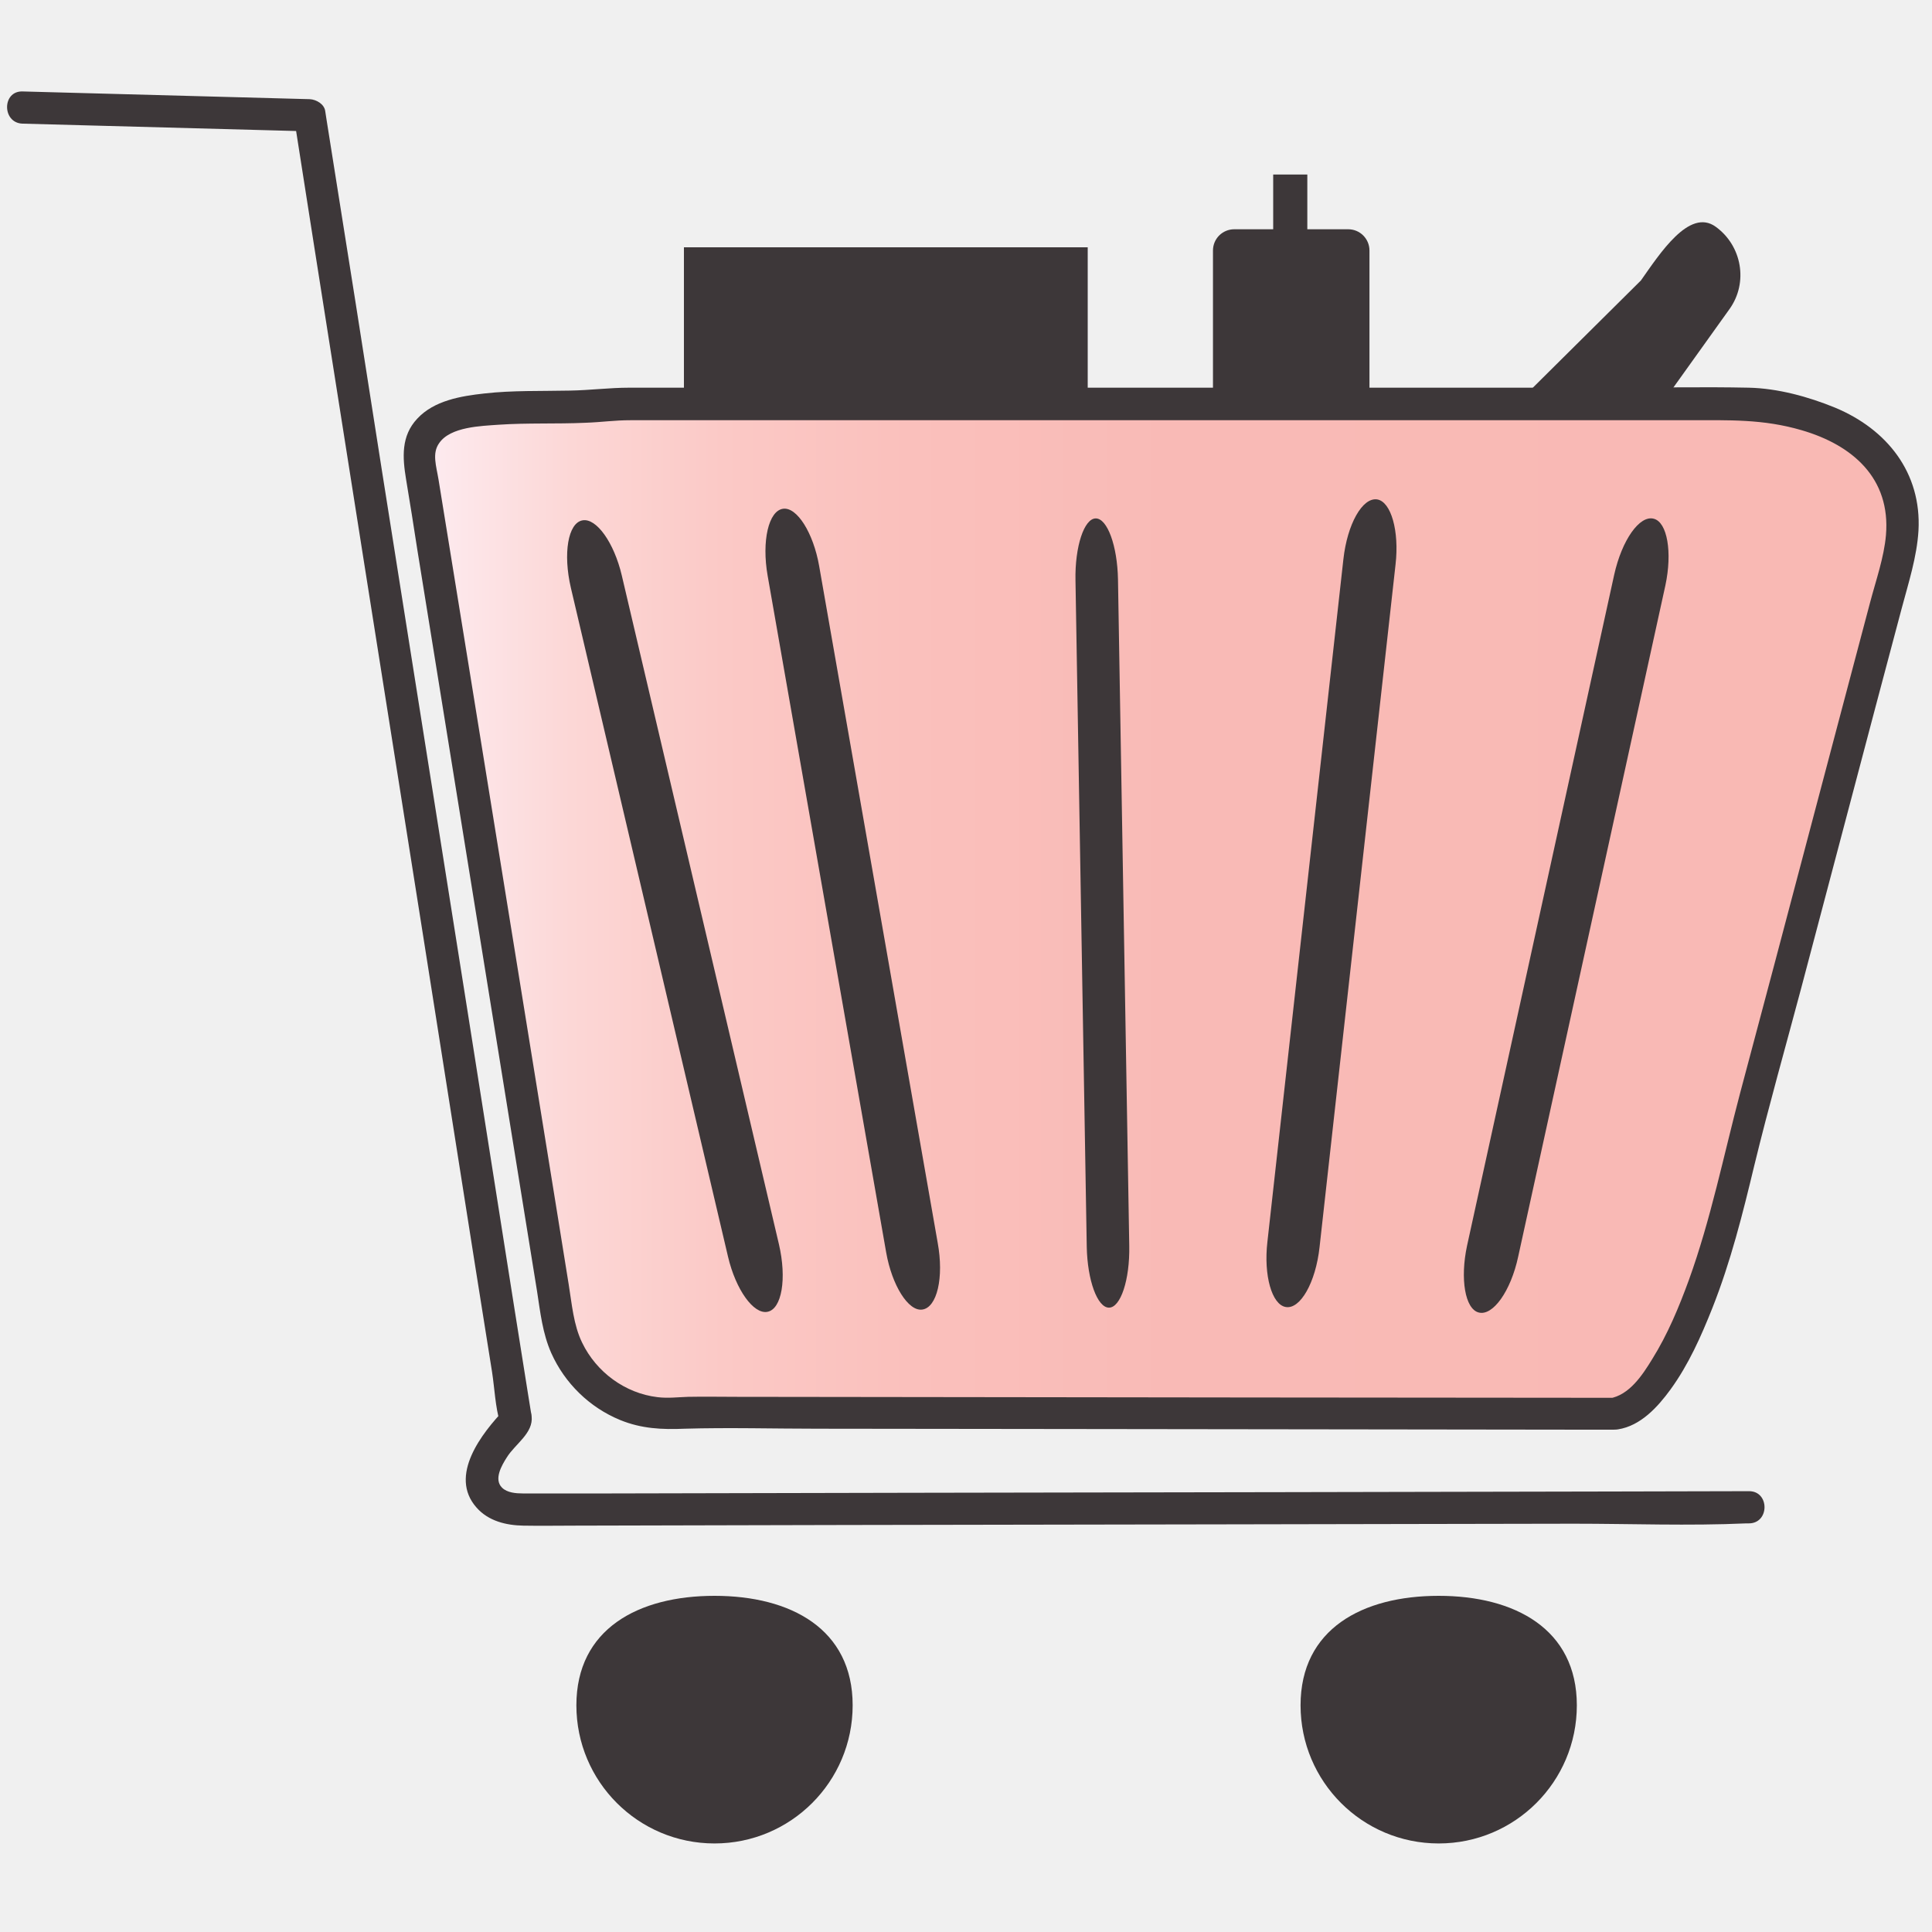
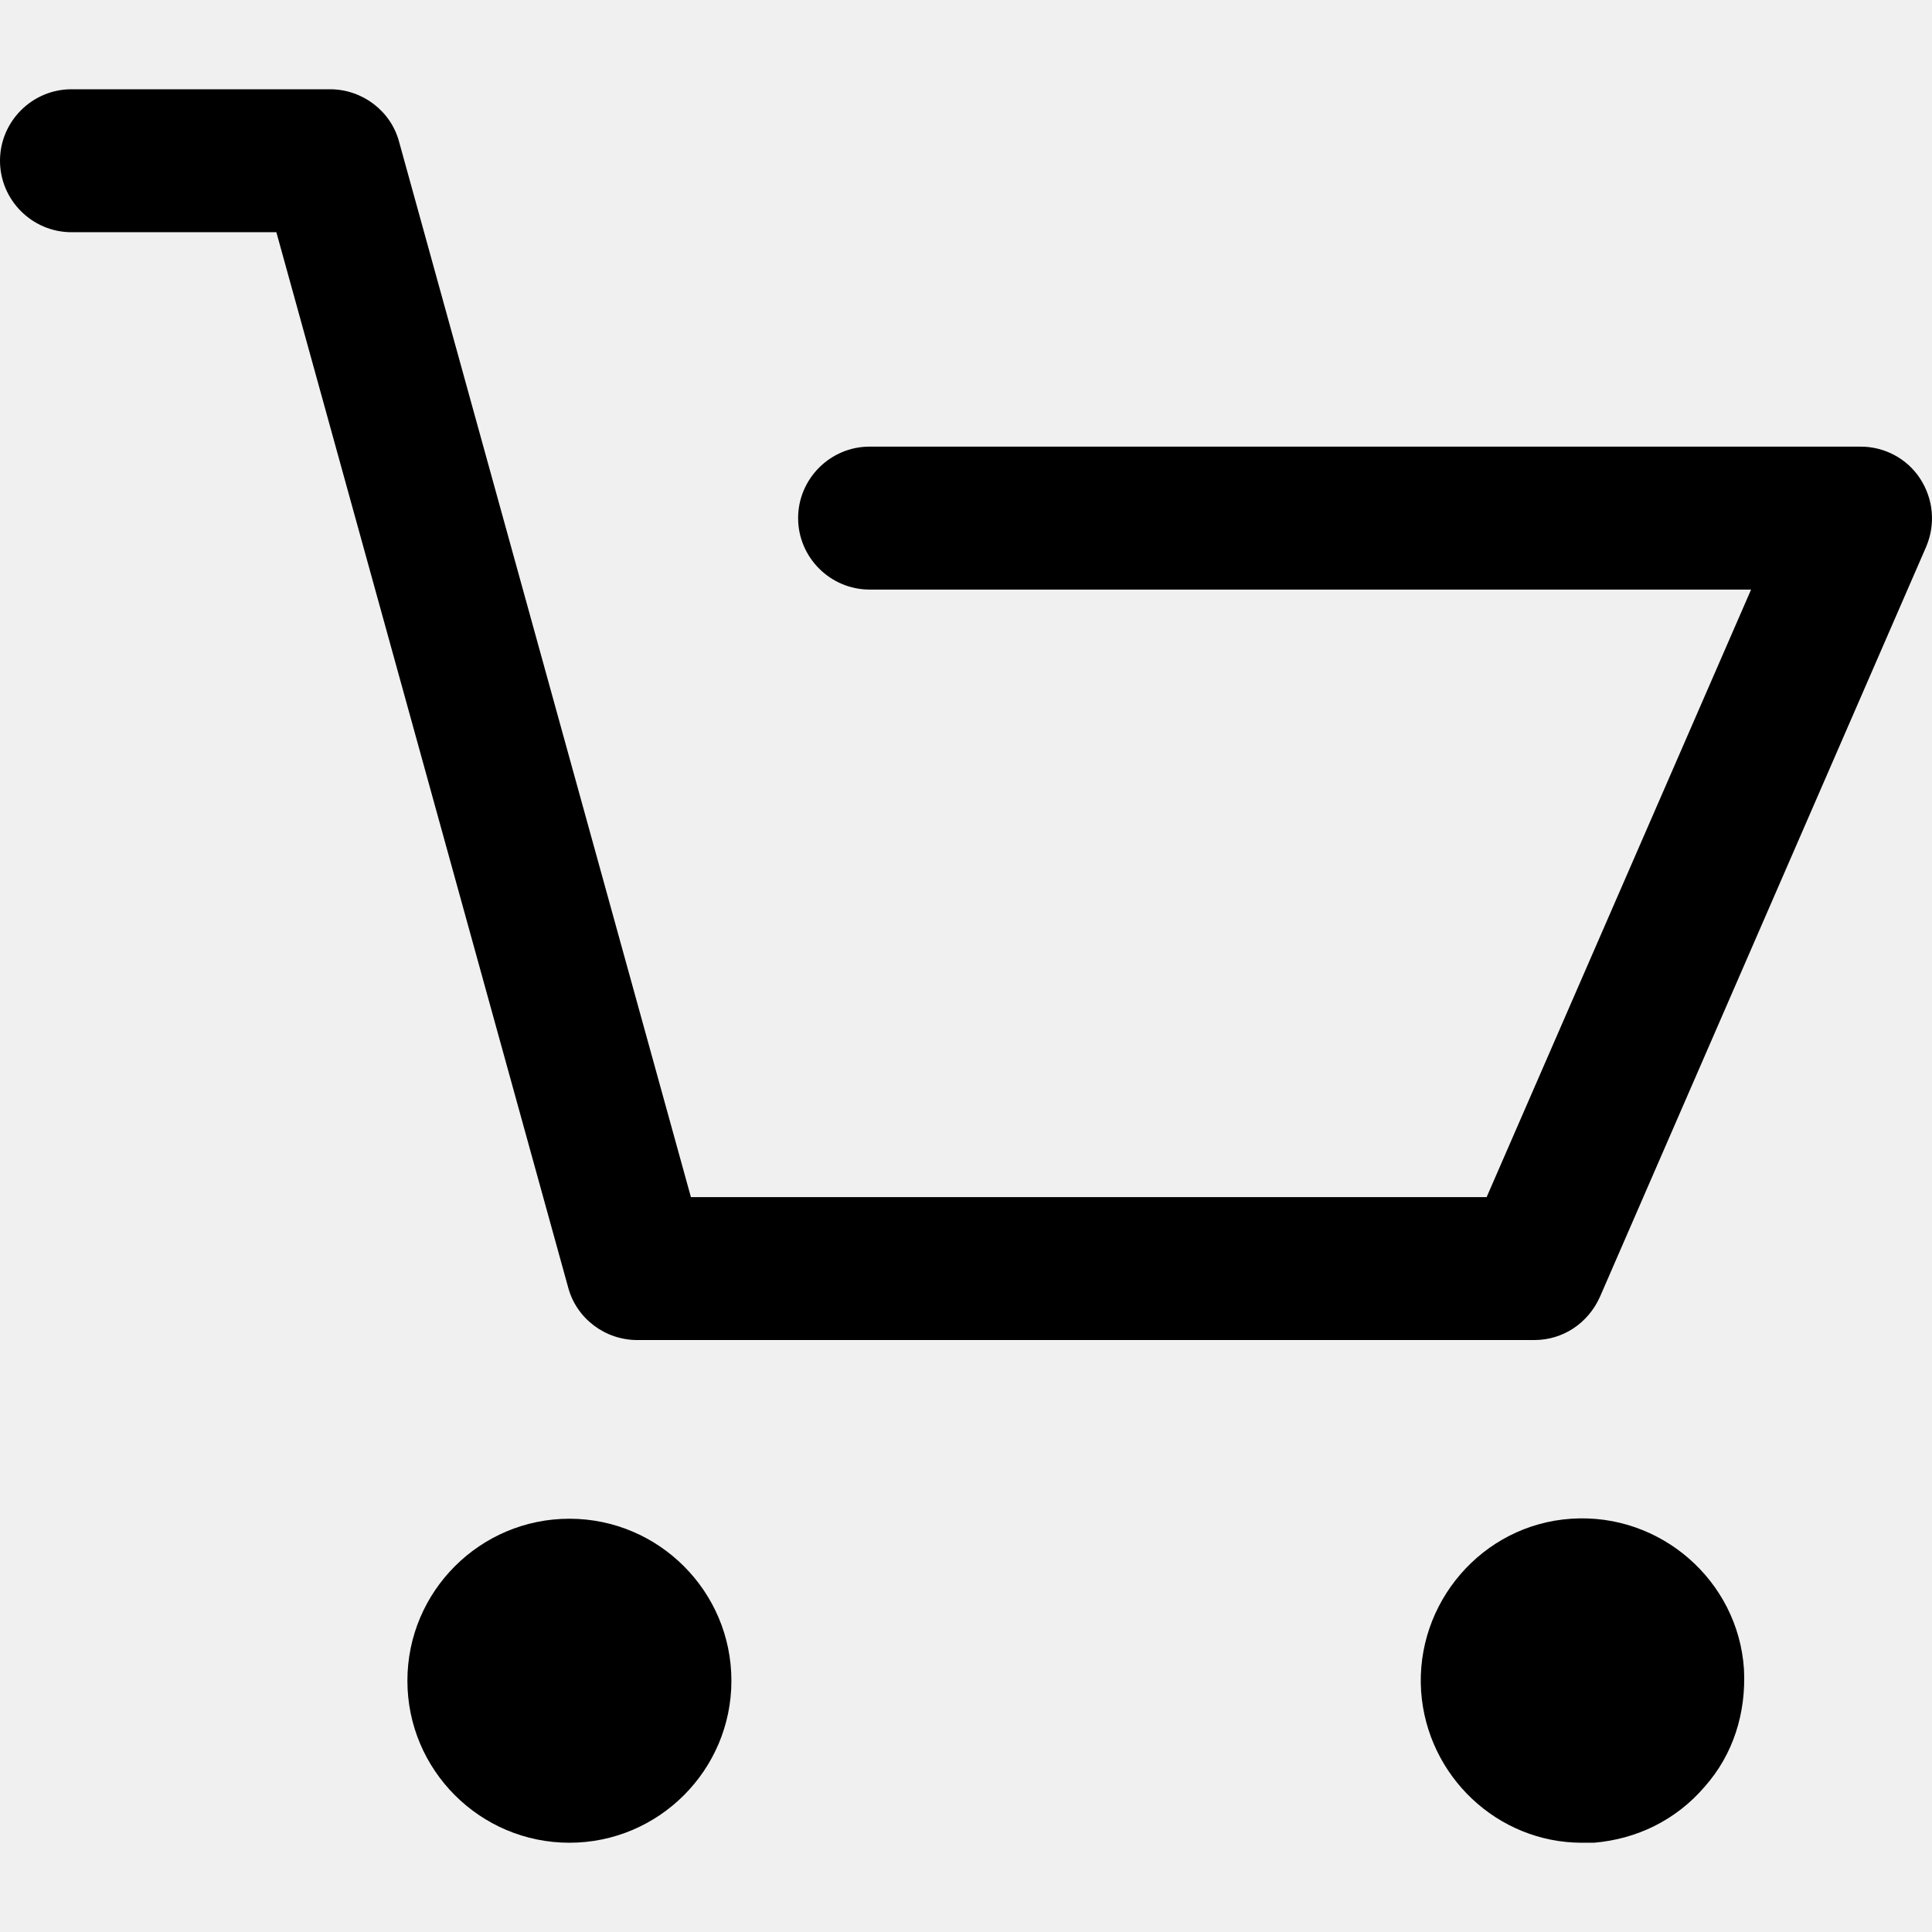
- <svg xmlns="http://www.w3.org/2000/svg" version="1.1" id="Layer_1" x="0px" y="0px" viewBox="0 0 600 600" enable-background="new 0 0 600 600" xml:space="preserve">
-   <path fill="#3D3739" d="M475.3,150.9L475.3,150.9c8.2,5.9,19.7,3.9,25.6-4.3L537.1,96c5.9-8.2,3.9-19.7-4.3-25.6l0,0  c-8.2-5.9-17.4,8.5-23.2,16.7l-38.5,38.2C465.2,133.6,467.1,145.1,475.3,150.9z" />
-   <path fill="#3D3739" d="M418.7,182.3h-35.4c-3.7,0-6.6-3-6.6-6.6V77.8c0-3.7,3-6.6,6.6-6.6h35.4c3.7,0,6.6,3,6.6,6.6v97.9  C425.3,179.3,422.4,182.3,418.7,182.3z" />
-   <rect x="212.4" y="76.8" fill="#3D3739" width="125.4" height="111.1" />
+ <svg xmlns="http://www.w3.org/2000/svg" version="1.1" id="Capa_1" x="0px" y="0px" viewBox="0 0 459.529 459.529" style="enable-background:new 0 0 459.529 459.529;" xml:space="preserve">
  <g>
    <g>
-       <path fill="#3D3739" d="M543.2,463.1c-14.3,0-28.6,0.1-42.9,0.1c-33.7,0.1-67.4,0.1-101,0.2c-39,0.1-78,0.1-117,0.2    c-30.8,0.1-61.6,0.1-92.3,0.2c-7.9,0-15.8,0-23.7,0c-1.3,0-2.7,0-4,0c-2,0-4.8-0.2-6.4-1.8c-2.6-2.6-0.1-6.9,1.5-9.4    c2.6-4.2,8.3-7.5,7.7-12.8c0-0.4-0.1-0.8-0.2-1.2c-0.3-2.1-0.7-4.1-1-6.2c-1.4-8.8-2.8-17.6-4.2-26.4    c-4.9-30.9-9.7-61.7-14.6-92.6c-6.1-38.5-12.2-77-18.3-115.5c-5.5-34.7-11-69.4-16.4-104.1c-3-18.9-6-37.8-9-56.7    c-0.1-0.9-0.3-1.7-0.4-2.6c-0.3-2.2-2.8-3.6-4.8-3.7c-26-0.7-52.1-1.4-78.1-2.1c-3.7-0.1-7.4-0.2-11.1-0.3c-6.4-0.2-6.4,9.8,0,10    c26,0.7,52.1,1.4,78.1,2.1c3.7,0.1,7.4,0.2,11.1,0.3c-1.6-1.2-3.2-2.4-4.8-3.7c2.1,13.4,4.2,26.8,6.3,40.2    c5.1,32.3,10.2,64.7,15.3,97c6.2,39,12.3,77.9,18.5,116.9c5.3,33.8,10.7,67.7,16,101.5c1.8,11.1,3.5,22.2,5.3,33.3    c0.8,5.1,1,10.9,2.5,15.9c0.1,0.2,0.1,0.5,0.1,0.7c0.4-1.6,0.9-3.2,1.3-4.9c-7,7.3-17.5,20.6-8.7,30.5c3.7,4.2,9.2,5.5,14.5,5.6    c5.4,0.1,10.8,0,16.1,0c28.2-0.1,56.5-0.1,84.7-0.2c39.2-0.1,78.4-0.1,117.6-0.2c35.9-0.1,71.8-0.1,107.8-0.2    c17.8,0,35.8,0.7,53.6-0.1c0.3,0,0.5,0,0.8,0C549.6,473.1,549.6,463.1,543.2,463.1L543.2,463.1z" />
+       <path d="M17,55.231h48.733l69.417,251.033c1.983,7.367,8.783,12.467,16.433,12.467h213.35c6.8,0,12.75-3.967,15.583-10.2    l77.633-178.5c2.267-5.383,1.7-11.333-1.417-16.15c-3.117-4.817-8.5-7.65-14.167-7.65H206.833c-9.35,0-17,7.65-17,17    s7.65,17,17,17H416.5l-62.9,144.5H164.333L94.917,33.698c-1.983-7.367-8.783-12.467-16.433-12.467H17c-9.35,0-17,7.65-17,17    S7.65,55.231,17,55.231z" />
+       <path d="M135.433,438.298c21.25,0,38.533-17.283,38.533-38.533s-17.283-38.533-38.533-38.533S96.9,378.514,96.9,399.764    S114.183,438.298,135.433,438.298z" />
+       <path d="M376.267,438.298c0.85,0,1.983,0,2.833,0c10.2-0.85,19.55-5.383,26.35-13.317c6.8-7.65,9.917-17.567,9.35-28.05    c-1.417-20.967-19.833-37.117-41.083-35.7c-21.25,1.417-37.117,20.117-35.7,41.083    C339.433,422.431,356.15,438.298,376.267,438.298z" />
    </g>
  </g>
  <g>
-     <path fill="#3D3739" d="M264.8,529.6c0,23.7-19.2,42.9-42.9,42.9S179,553.3,179,529.6c0-23.7,19.2-34,42.9-34   S264.8,505.9,264.8,529.6z" />
-   </g>
+ </g>
  <g>
-     <path fill="#3D3739" d="M489.7,529.6c0,23.7-19.2,42.9-42.9,42.9c-23.7,0-42.9-19.2-42.9-42.9c0-23.7,19.2-34,42.9-34   C470.4,495.6,489.7,505.9,489.7,529.6z" />
-   </g>
-   <path fill="#FFFFFF" stroke="#414042" stroke-width="5" stroke-miterlimit="10" d="M226.8,468.1" />
-   <path fill="#FFFFFF" stroke="#414042" stroke-width="5" stroke-miterlimit="10" d="M217.2,185.9" />
-   <path fill="#FFFFFF" stroke="#414042" stroke-width="5" stroke-miterlimit="10" d="M320.9,475.5" />
-   <path fill="#FFFFFF" stroke="#414042" stroke-width="5" stroke-miterlimit="10" d="M320.9,182.5" />
-   <path fill="#FFFFFF" stroke="#414042" stroke-width="5" stroke-miterlimit="10" d="M412.5,471.8" />
-   <path fill="#FFFFFF" stroke="#414042" stroke-width="5" stroke-miterlimit="10" d="M412.5,185.3" />
-   <path fill="#FFFFFF" stroke="#414042" stroke-width="5" stroke-miterlimit="10" d="M504.1,475.5" />
-   <path fill="#FFFFFF" stroke="#414042" stroke-width="5" stroke-miterlimit="10" d="M504.1,185.3" />
-   <path fill="#FFFFFF" stroke="#414042" stroke-width="5" stroke-miterlimit="10" d="M119,303.3" />
-   <path fill="#FFFFFF" stroke="#414042" stroke-width="5" stroke-miterlimit="10" d="M564.5,392.9" />
-   <path fill="#FFFFFF" stroke="#414042" stroke-width="5" stroke-miterlimit="10" d="M130.4,387.9" />
-   <path fill="#FFFFFF" stroke="#414042" stroke-width="5" stroke-miterlimit="10" d="M101.1,223.1" />
-   <path fill="#FFFFFF" stroke="#414042" stroke-width="5" stroke-miterlimit="10" d="M187.2,125.6" />
+ </g>
  <g>
-     <linearGradient id="SVGID_1_" gradientUnits="userSpaceOnUse" x1="130.329" y1="282.361" x2="590.979" y2="282.361">
-       <stop offset="0" style="stop-color:#FDEDF4" />
-       <stop offset="1.549333e-002" style="stop-color:#FDE9ED" />
-       <stop offset="0.102" style="stop-color:#FCD7D6" />
-       <stop offset="0.204" style="stop-color:#FBC9C6" />
-       <stop offset="0.33" style="stop-color:#FAC0BC" />
-       <stop offset="0.508" style="stop-color:#F9BAB6" />
-       <stop offset="1" style="stop-color:#F9B9B4" />
-     </linearGradient>
-     <path fill="url(#SVGID_1_)" d="M501.3,439.1l-288.9-0.3c-19.9,2.6-37.9-12.1-39.6-32.3l-42.5-263.2c-1.9-22.6,38.4-14.5,60.8-17.8   H545c24.7,3.3,55.5,13.8,43.2,53.6L540,361.3C535.3,385.7,519.4,436.8,501.3,439.1z" />
-     <g>
-       <path fill="#3D3739" d="M501.3,434.1c-37.7,0-75.5-0.1-113.2-0.1c-53.1-0.1-106.1-0.1-159.2-0.2c-5.1,0-10.1-0.1-15.2,0    c-3.2,0.1-6.3,0.5-9.5,0.1c-10.1-1.2-19-7.8-23.4-16.9c-2.7-5.5-3.2-12.1-4.2-18.2c-1.3-7.9-2.5-15.7-3.8-23.6    c-9-55.7-18-111.4-27-167c-3.2-19.7-6.4-39.4-9.6-59.2c-0.7-4.3-2.1-8.2,0.2-11.4c3.5-5.1,13.1-5.3,18.5-5.7    c8.9-0.6,17.9-0.2,26.8-0.6c5.6-0.2,8.9-0.8,14.3-0.8c6.1,0,12.2,0,18.3,0c22.5,0,45.1,0,67.6,0c59.1,0,118.3,0,177.4,0    c21.6,0,43.3,0,64.9,0c12.9,0,23.3-0.4,35.3,3.1c15.8,4.6,27.7,14.9,26.2,32.6c-0.6,6.9-3.1,14-4.9,20.8    c-6.3,23.9-12.7,47.8-19,71.8c-7.1,26.9-14.2,53.8-21.4,80.7c-5.1,19.3-9.1,39.2-15.9,58c-3.1,8.5-6.6,16.9-11.4,24.6    c-3,4.9-7.1,11.2-13.3,12.2c-6.3,1-3.6,10.7,2.7,9.6c7-1.1,12.3-6.9,16.3-12.4c5.6-7.7,9.5-16.5,13-25.3    c5.7-14.4,9.4-29.2,13-44.2c4.5-18.5,9.7-36.8,14.6-55.2c7.7-29.3,15.5-58.5,23.2-87.8c2.7-10,5.3-20.1,8-30.1    c2.1-7.9,4.7-15.9,5.2-24.1c1-18-9.8-31.5-25.9-38.2c-8.3-3.4-17.8-6-26.8-6.2c-14.1-0.3-28.1,0-42.2,0c-58,0-116.1,0-174.1,0    c-43.8,0-87.6,0-131.4,0c-6.1,0-12.2,0.8-18.4,0.9c-8.9,0.2-17.8-0.1-26.6,0.9c-7.3,0.8-15.6,2.2-20.8,7.8    c-5.1,5.4-4.6,12.1-3.5,18.8c1.2,7.3,2.4,14.6,3.5,21.9c9.1,56.4,18.2,112.7,27.3,169.1c3.3,20.4,6.6,40.8,9.9,61.3    c1,6.5,1.7,13,4.4,19.1c4.2,9.4,11.9,16.9,21.4,20.8c6.6,2.7,13,3,20,2.7c13.8-0.4,27.7,0,41.4,0c27.9,0,55.8,0.1,83.7,0.1    c51.4,0.1,102.9,0.1,154.3,0.2c3,0,6,0,9,0C507.8,444.1,507.8,434.1,501.3,434.1z" />
-     </g>
-   </g>
-   <path fill="#3D3739" d="M238.3,407.4L238.3,407.4c-4.3,0.8-9.8-6.9-12.2-17.1l-48.8-207.7c-2.5-10.7-0.9-20.2,3.6-21h0  c4.3-0.8,9.8,6.9,12.2,17.1l48.8,207.7C244.4,397.1,242.8,406.6,238.3,407.4z" />
-   <path fill="#3D3739" d="M344.4,406.1L344.4,406.1c-3.6,0-6.7-8.5-6.9-18.9l-3.5-207c-0.2-10.5,2.7-19.2,6.3-19.2h0  c3.6,0,6.7,8.5,6.9,18.9l3.5,207C350.9,397.5,348,406.1,344.4,406.1z" />
-   <rect x="395.4" y="54.2" fill="#3D3739" width="10.6" height="35.4" />
-   <path fill="#3D3739" d="M286.4,406.7L286.4,406.7c-4.3,0.6-9.4-7.5-11.2-17.8l-36.8-210.1c-1.9-10.8,0.3-20.2,4.8-20.8h0  c4.3-0.6,9.4,7.5,11.2,17.8l36.8,210.1C293.2,396.8,291,406.1,286.4,406.7z" />
-   <path fill="#3D3739" d="M399.3,405.9L399.3,405.9c-4.3-0.7-6.9-9.8-5.7-20.2l23.6-212c1.2-10.9,5.9-19.3,10.5-18.6l0,0  c4.3,0.7,6.9,9.8,5.7,20.2l-23.6,212C408.6,398.3,403.8,406.7,399.3,405.9z" />
-   <path fill="#3D3739" d="M459.2,407.6L459.2,407.6c-4.2-1.1-5.8-10.4-3.6-20.7l45.7-208.4c2.4-10.8,7.9-18.6,12.3-17.4h0  c4.2,1.1,5.8,10.4,3.6,20.7l-45.7,208.4C469.2,401,463.6,408.8,459.2,407.6z" />
+ </g>
+   <g>
+ </g>
+   <g>
+ </g>
+   <g>
+ </g>
+   <g>
+ </g>
+   <g>
+ </g>
+   <g>
+ </g>
+   <g>
+ </g>
+   <g>
+ </g>
+   <g>
+ </g>
+   <g>
+ </g>
+   <g>
+ </g>
+   <g>
+ </g>
</svg>
